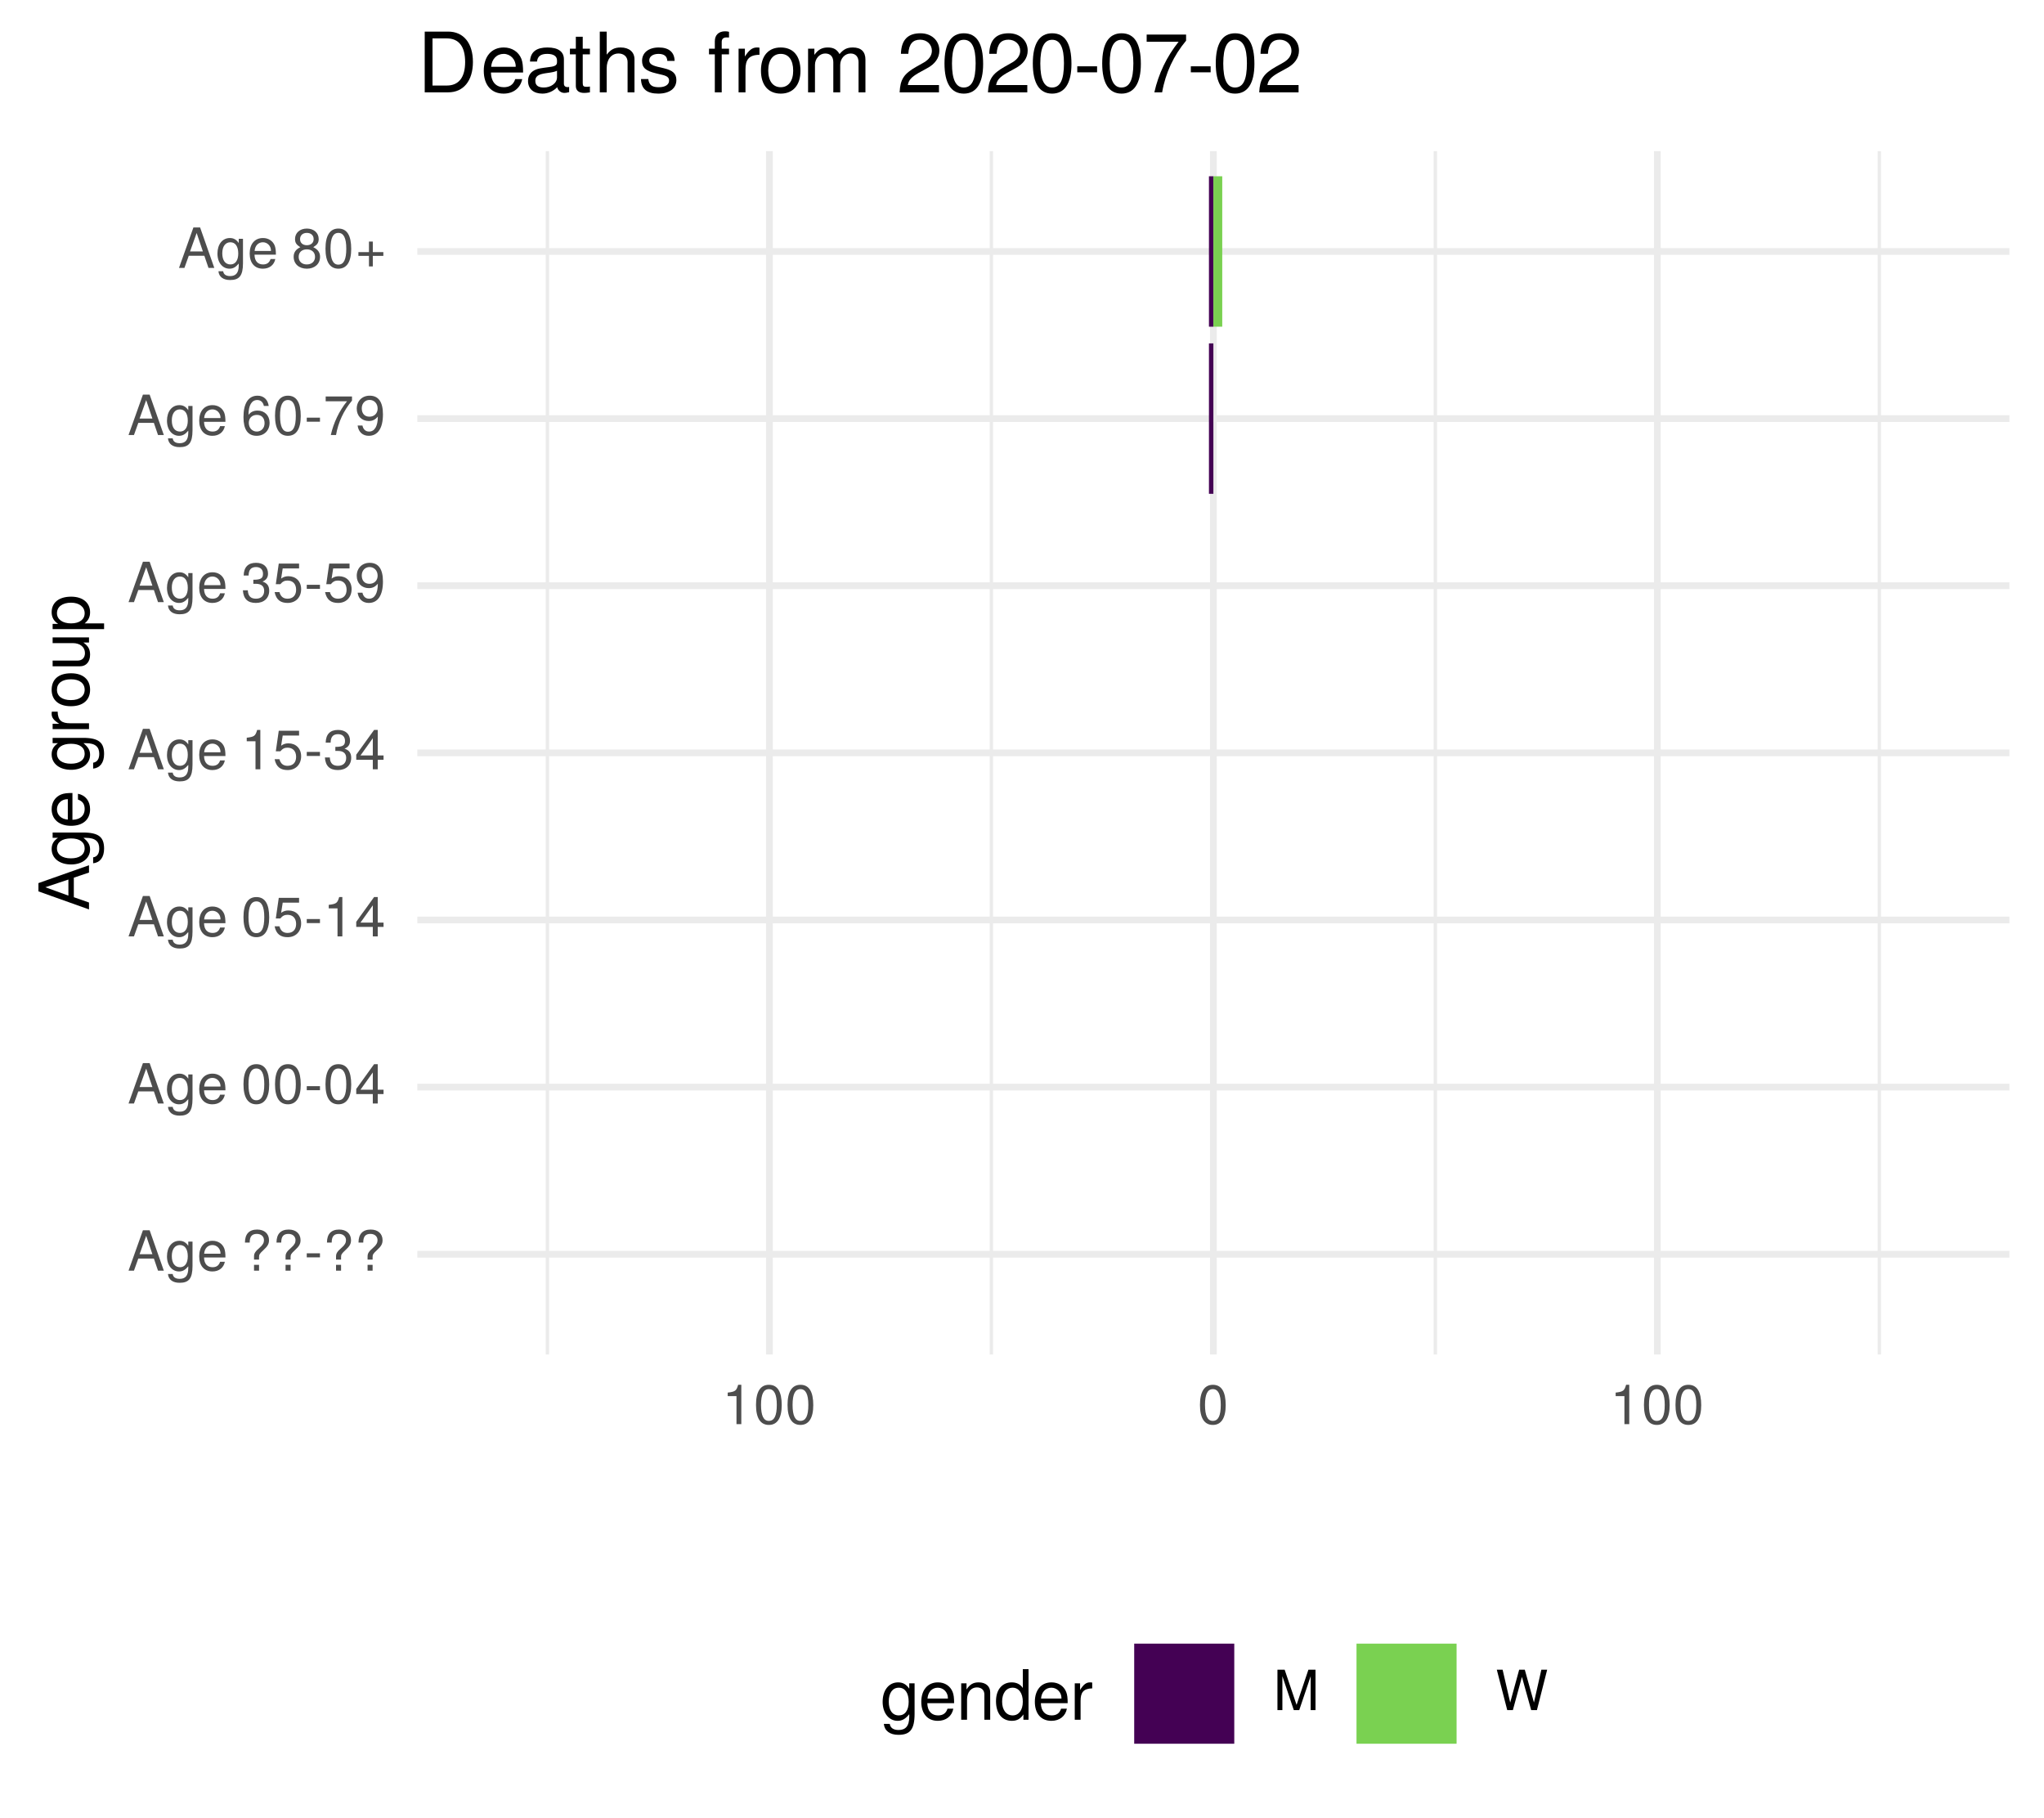
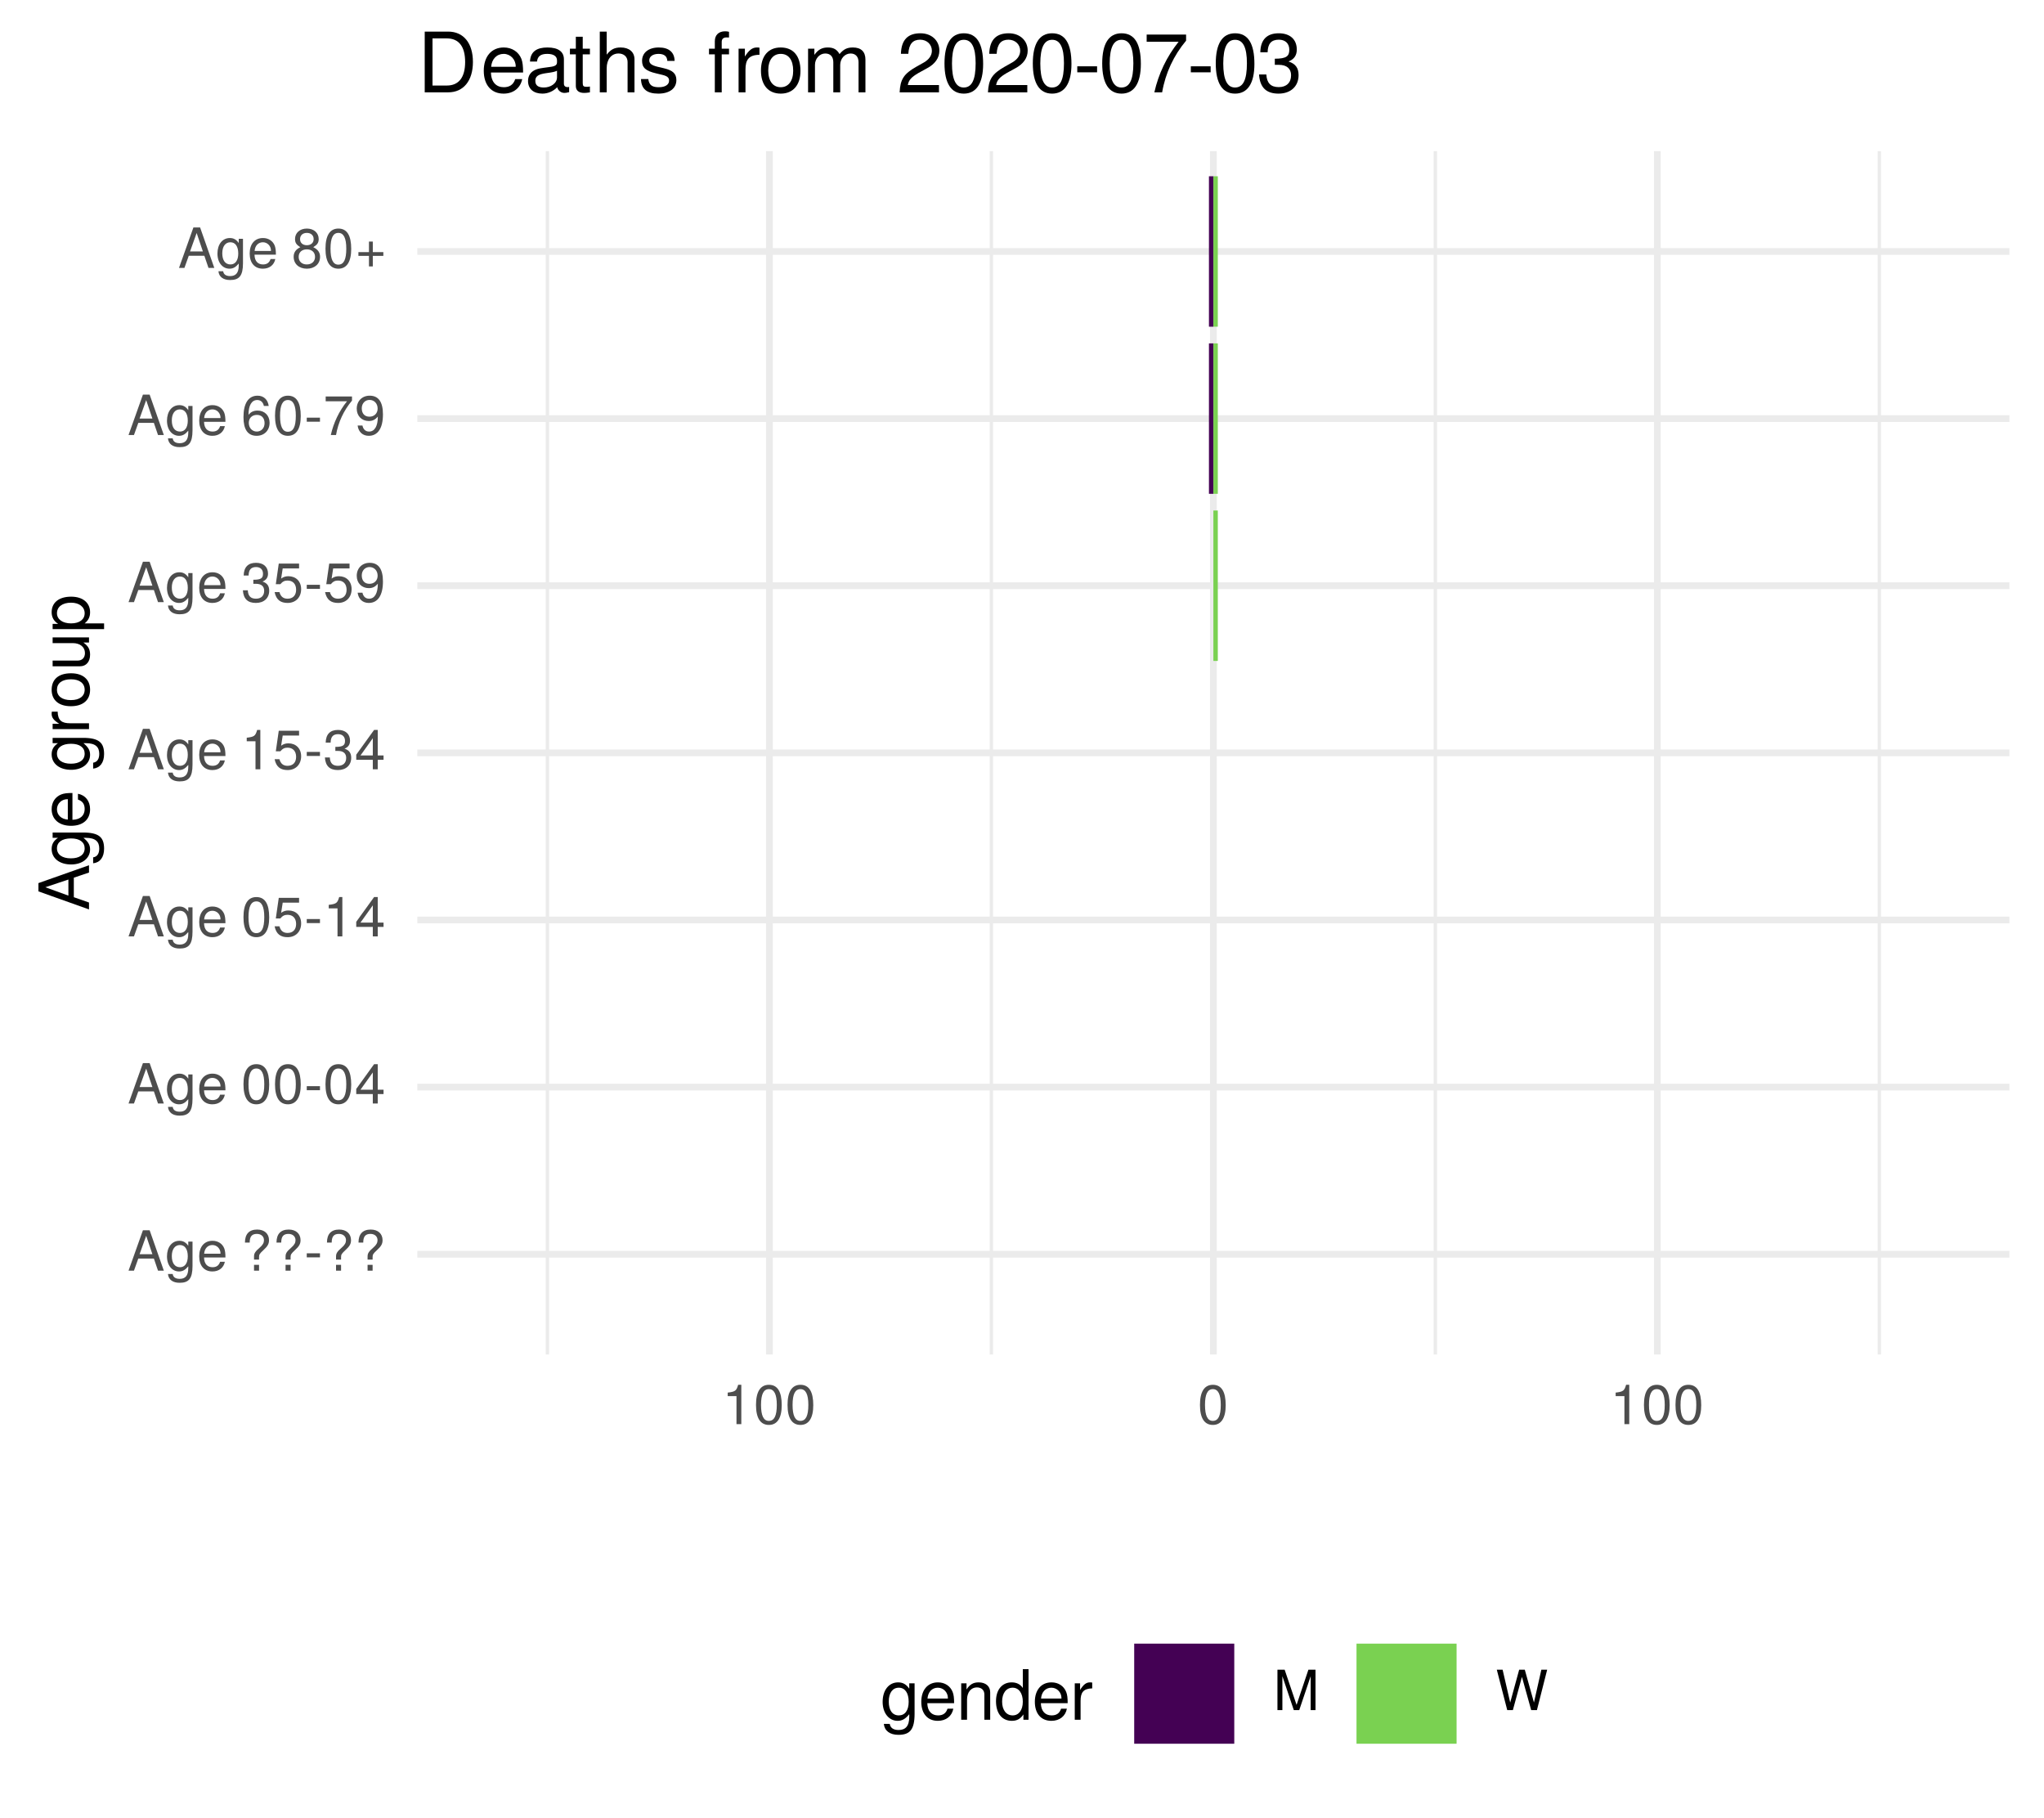
<svg xmlns="http://www.w3.org/2000/svg" xmlns:xlink="http://www.w3.org/1999/xlink" width="324pt" height="288pt" viewBox="0 0 324 288" version="1.1">
  <defs>
    <g>
      <symbol overflow="visible" id="glyph0-0">
        <path style="stroke:none;" d="" />
      </symbol>
      <symbol overflow="visible" id="glyph0-1">
        <path style="stroke:none;" d="M 5.75 0 L 3.5 -6.406 L 2.438 -6.406 L 0.156 0 L 1.016 0 L 1.703 -1.922 L 4.172 -1.922 L 4.828 0 Z M 3.938 -2.609 L 1.906 -2.609 L 2.953 -5.531 Z M 3.938 -2.609 " />
      </symbol>
      <symbol overflow="visible" id="glyph0-2">
        <path style="stroke:none;" d="M 4.297 -0.75 L 4.297 -4.609 L 3.625 -4.609 L 3.625 -3.938 C 3.25 -4.484 2.812 -4.734 2.219 -4.734 C 1.047 -4.734 0.25 -3.75 0.25 -2.266 C 0.25 -0.812 1.078 0.125 2.156 0.125 C 2.734 0.125 3.141 -0.109 3.625 -0.688 L 3.625 -0.391 C 3.625 0.828 3.125 1.297 2.266 1.297 C 1.688 1.297 1.234 1.094 1.156 0.531 L 0.406 0.531 C 0.484 1.406 1.156 1.922 2.25 1.922 C 3.688 1.922 4.297 1.281 4.297 -0.75 Z M 3.547 -2.281 C 3.547 -1.172 3.078 -0.547 2.312 -0.547 C 1.5 -0.547 1.016 -1.188 1.016 -2.312 C 1.016 -3.406 1.516 -4.062 2.297 -4.062 C 3.094 -4.062 3.547 -3.391 3.547 -2.281 Z M 3.547 -2.281 " />
      </symbol>
      <symbol overflow="visible" id="glyph0-3">
        <path style="stroke:none;" d="M 4.516 -2.094 C 4.516 -2.766 4.453 -3.188 4.328 -3.531 C 4.031 -4.281 3.328 -4.734 2.469 -4.734 C 1.172 -4.734 0.359 -3.797 0.359 -2.281 C 0.359 -0.766 1.156 0.125 2.453 0.125 C 3.5 0.125 4.234 -0.469 4.422 -1.406 L 3.672 -1.406 C 3.469 -0.797 3.062 -0.547 2.469 -0.547 C 1.703 -0.547 1.141 -1.031 1.125 -2.094 Z M 3.734 -2.75 C 3.734 -2.75 3.734 -2.703 3.719 -2.688 L 1.141 -2.688 C 1.203 -3.516 1.719 -4.062 2.453 -4.062 C 3.172 -4.062 3.734 -3.469 3.734 -2.75 Z M 3.734 -2.75 " />
      </symbol>
      <symbol overflow="visible" id="glyph0-4">
        <path style="stroke:none;" d="" />
      </symbol>
      <symbol overflow="visible" id="glyph0-5">
        <path style="stroke:none;" d="M 4.422 -4.828 C 4.422 -5.859 3.688 -6.516 2.547 -6.516 C 1.281 -6.516 0.609 -5.812 0.609 -4.453 L 1.359 -4.453 C 1.359 -5.422 1.719 -5.828 2.5 -5.828 C 3.172 -5.828 3.625 -5.422 3.625 -4.828 C 3.625 -4.422 3.438 -4.078 2.969 -3.672 C 2.453 -3.203 2.453 -3.203 2.297 -3 C 2.109 -2.75 2.047 -2.547 2.047 -2.234 L 2.047 -1.75 L 2.844 -1.75 L 2.844 -2.156 C 2.844 -2.547 2.938 -2.703 3.531 -3.25 C 4.203 -3.859 4.422 -4.25 4.422 -4.828 Z M 2.844 0 L 2.844 -0.922 L 2.047 -0.922 L 2.047 0 Z M 2.844 0 " />
      </symbol>
      <symbol overflow="visible" id="glyph0-6">
        <path style="stroke:none;" d="M 2.5 -2.109 L 2.5 -2.75 L 0.406 -2.75 L 0.406 -2.109 Z M 2.5 -2.109 " />
      </symbol>
      <symbol overflow="visible" id="glyph0-7">
        <path style="stroke:none;" d="M 4.453 -3 C 4.453 -5.156 3.781 -6.234 2.422 -6.234 C 1.078 -6.234 0.375 -5.141 0.375 -3.047 C 0.375 -0.953 1.078 0.125 2.422 0.125 C 3.734 0.125 4.453 -0.953 4.453 -3 Z M 3.672 -3.062 C 3.672 -1.297 3.266 -0.516 2.406 -0.516 C 1.578 -0.516 1.172 -1.344 1.172 -3.047 C 1.172 -4.75 1.578 -5.547 2.422 -5.547 C 3.25 -5.547 3.672 -4.734 3.672 -3.062 Z M 3.672 -3.062 " />
      </symbol>
      <symbol overflow="visible" id="glyph0-8">
        <path style="stroke:none;" d="M 4.578 -1.5 L 4.578 -2.188 L 3.656 -2.188 L 3.656 -6.234 L 3.078 -6.234 L 0.25 -2.312 L 0.25 -1.5 L 2.875 -1.5 L 2.875 0 L 3.656 0 L 3.656 -1.5 Z M 2.875 -2.188 L 0.922 -2.188 L 2.875 -4.922 Z M 2.875 -2.188 " />
      </symbol>
      <symbol overflow="visible" id="glyph0-9">
        <path style="stroke:none;" d="M 4.516 -2.062 C 4.516 -3.297 3.688 -4.109 2.5 -4.109 C 2.062 -4.109 1.703 -4 1.344 -3.734 L 1.594 -5.344 L 4.188 -5.344 L 4.188 -6.109 L 0.969 -6.109 L 0.5 -2.844 L 1.219 -2.844 C 1.578 -3.266 1.875 -3.422 2.359 -3.422 C 3.188 -3.422 3.719 -2.891 3.719 -1.969 C 3.719 -1.062 3.203 -0.547 2.359 -0.547 C 1.688 -0.547 1.266 -0.891 1.078 -1.594 L 0.312 -1.594 C 0.562 -0.359 1.266 0.125 2.375 0.125 C 3.641 0.125 4.516 -0.75 4.516 -2.062 Z M 4.516 -2.062 " />
      </symbol>
      <symbol overflow="visible" id="glyph0-10">
        <path style="stroke:none;" d="M 3.047 0 L 3.047 -6.234 L 2.547 -6.234 C 2.266 -5.281 2.094 -5.141 0.891 -5 L 0.891 -4.438 L 2.281 -4.438 L 2.281 0 Z M 3.047 0 " />
      </symbol>
      <symbol overflow="visible" id="glyph0-11">
        <path style="stroke:none;" d="M 4.453 -1.812 C 4.453 -2.562 4.141 -3.016 3.391 -3.266 C 3.969 -3.5 4.266 -3.891 4.266 -4.516 C 4.266 -5.594 3.547 -6.234 2.359 -6.234 C 1.109 -6.234 0.438 -5.547 0.406 -4.219 L 1.188 -4.219 C 1.203 -5.141 1.578 -5.562 2.375 -5.562 C 3.062 -5.562 3.469 -5.156 3.469 -4.5 C 3.469 -3.828 3.188 -3.547 1.938 -3.547 L 1.938 -2.906 L 2.359 -2.906 C 3.219 -2.906 3.656 -2.5 3.656 -1.797 C 3.656 -1.016 3.172 -0.547 2.359 -0.547 C 1.516 -0.547 1.109 -0.969 1.062 -1.875 L 0.281 -1.875 C 0.375 -0.5 1.062 0.125 2.344 0.125 C 3.625 0.125 4.453 -0.641 4.453 -1.812 Z M 4.453 -1.812 " />
      </symbol>
      <symbol overflow="visible" id="glyph0-12">
        <path style="stroke:none;" d="M 4.484 -3.266 C 4.484 -5.219 3.797 -6.234 2.375 -6.234 C 1.188 -6.234 0.328 -5.391 0.328 -4.172 C 0.328 -3.016 1.125 -2.219 2.25 -2.219 C 2.844 -2.219 3.266 -2.438 3.672 -2.922 C 3.672 -1.406 3.172 -0.547 2.281 -0.547 C 1.734 -0.547 1.359 -0.891 1.234 -1.5 L 0.469 -1.5 C 0.609 -0.469 1.281 0.125 2.234 0.125 C 3.688 0.125 4.484 -1.109 4.484 -3.266 Z M 3.641 -4.188 C 3.641 -3.422 3.094 -2.906 2.344 -2.906 C 1.594 -2.906 1.125 -3.391 1.125 -4.234 C 1.125 -5.016 1.656 -5.562 2.359 -5.562 C 3.094 -5.562 3.641 -5 3.641 -4.188 Z M 3.641 -4.188 " />
      </symbol>
      <symbol overflow="visible" id="glyph0-13">
        <path style="stroke:none;" d="M 4.516 -1.938 C 4.516 -3.094 3.719 -3.875 2.609 -3.875 C 1.984 -3.875 1.5 -3.641 1.172 -3.188 C 1.172 -4.703 1.672 -5.547 2.562 -5.547 C 3.109 -5.547 3.484 -5.203 3.609 -4.609 L 4.375 -4.609 C 4.234 -5.625 3.562 -6.234 2.609 -6.234 C 1.156 -6.234 0.375 -5.016 0.375 -2.844 C 0.375 -0.891 1.047 0.125 2.469 0.125 C 3.656 0.125 4.516 -0.719 4.516 -1.938 Z M 3.719 -1.875 C 3.719 -1.094 3.188 -0.547 2.484 -0.547 C 1.766 -0.547 1.219 -1.125 1.219 -1.922 C 1.219 -2.688 1.734 -3.188 2.5 -3.188 C 3.25 -3.188 3.719 -2.703 3.719 -1.875 Z M 3.719 -1.875 " />
      </symbol>
      <symbol overflow="visible" id="glyph0-14">
        <path style="stroke:none;" d="M 4.578 -5.453 L 4.578 -6.109 L 0.406 -6.109 L 0.406 -5.344 L 3.781 -5.344 C 2.531 -3.781 1.656 -1.953 1.219 0 L 2.047 0 C 2.391 -2.016 3.266 -3.891 4.578 -5.453 Z M 4.578 -5.453 " />
      </symbol>
      <symbol overflow="visible" id="glyph0-15">
        <path style="stroke:none;" d="M 4.516 -1.766 C 4.516 -2.453 4.156 -2.938 3.438 -3.281 C 4.078 -3.672 4.297 -3.984 4.297 -4.578 C 4.297 -5.547 3.531 -6.234 2.422 -6.234 C 1.312 -6.234 0.547 -5.547 0.547 -4.578 C 0.547 -4 0.75 -3.672 1.391 -3.281 C 0.672 -2.938 0.328 -2.453 0.328 -1.766 C 0.328 -0.625 1.188 0.125 2.422 0.125 C 3.656 0.125 4.516 -0.625 4.516 -1.766 Z M 3.5 -4.562 C 3.5 -3.969 3.062 -3.594 2.422 -3.594 C 1.766 -3.594 1.344 -3.969 1.344 -4.562 C 1.344 -5.156 1.766 -5.547 2.422 -5.547 C 3.078 -5.547 3.5 -5.156 3.5 -4.562 Z M 3.719 -1.75 C 3.719 -1.016 3.188 -0.547 2.406 -0.547 C 1.641 -0.547 1.125 -1.016 1.125 -1.75 C 1.125 -2.484 1.641 -2.938 2.422 -2.938 C 3.188 -2.938 3.719 -2.484 3.719 -1.75 Z M 3.719 -1.75 " />
      </symbol>
      <symbol overflow="visible" id="glyph0-16">
        <path style="stroke:none;" d="M 4.547 -1.906 L 4.547 -2.5 L 2.875 -2.5 L 2.875 -4.172 L 2.266 -4.172 L 2.266 -2.5 L 0.594 -2.5 L 0.594 -1.906 L 2.266 -1.906 L 2.266 -0.234 L 2.875 -0.234 L 2.875 -1.906 Z M 4.547 -1.906 " />
      </symbol>
      <symbol overflow="visible" id="glyph0-17">
        <path style="stroke:none;" d="M 6.688 0 L 6.688 -6.406 L 5.562 -6.406 L 3.688 -0.828 L 1.797 -6.406 L 0.656 -6.406 L 0.656 0 L 1.438 0 L 1.438 -5.375 L 3.25 0 L 4.109 0 L 5.922 -5.375 L 5.922 0 Z M 6.688 0 " />
      </symbol>
      <symbol overflow="visible" id="glyph0-18">
        <path style="stroke:none;" d="M 8.172 -6.406 L 7.25 -6.406 L 6.078 -1.203 L 4.625 -6.406 L 3.734 -6.406 L 2.312 -1.203 L 1.109 -6.406 L 0.188 -6.406 L 1.844 0 L 2.734 0 L 4.172 -5.266 L 5.641 0 L 6.547 0 Z M 8.172 -6.406 " />
      </symbol>
      <symbol overflow="visible" id="glyph1-0">
        <path style="stroke:none;" d="" />
      </symbol>
      <symbol overflow="visible" id="glyph1-1">
        <path style="stroke:none;" d="M 0 -7.188 L -8.016 -4.359 L -8.016 -3.047 L 0 -0.188 L 0 -1.281 L -2.406 -2.125 L -2.406 -5.219 L 0 -6.031 Z M -3.266 -4.922 L -3.266 -2.375 L -6.922 -3.703 Z M -3.266 -4.922 " />
      </symbol>
      <symbol overflow="visible" id="glyph1-2">
        <path style="stroke:none;" d="M -0.953 -5.375 L -5.766 -5.375 L -5.766 -4.531 L -4.922 -4.531 C -5.609 -4.062 -5.922 -3.516 -5.922 -2.766 C -5.922 -1.312 -4.703 -0.312 -2.828 -0.312 C -1.016 -0.312 0.172 -1.344 0.172 -2.688 C 0.172 -3.422 -0.141 -3.922 -0.875 -4.531 L -0.484 -4.531 C 1.047 -4.531 1.625 -3.906 1.625 -2.844 C 1.625 -2.109 1.359 -1.547 0.656 -1.438 L 0.656 -0.5 C 1.75 -0.609 2.391 -1.453 2.391 -2.812 C 2.391 -4.609 1.594 -5.375 -0.953 -5.375 Z M -2.844 -4.438 C -1.469 -4.438 -0.688 -3.844 -0.688 -2.875 C -0.688 -1.875 -1.484 -1.281 -2.875 -1.281 C -4.266 -1.281 -5.078 -1.891 -5.078 -2.875 C -5.078 -3.859 -4.25 -4.438 -2.844 -4.438 Z M -2.844 -4.438 " />
      </symbol>
      <symbol overflow="visible" id="glyph1-3">
        <path style="stroke:none;" d="M -2.625 -5.641 C -3.453 -5.641 -3.984 -5.578 -4.406 -5.406 C -5.359 -5.031 -5.922 -4.156 -5.922 -3.078 C -5.922 -1.469 -4.734 -0.438 -2.844 -0.438 C -0.953 -0.438 0.172 -1.438 0.172 -3.062 C 0.172 -4.375 -0.578 -5.297 -1.75 -5.516 L -1.75 -4.594 C -0.984 -4.344 -0.688 -3.828 -0.688 -3.094 C -0.688 -2.141 -1.297 -1.422 -2.625 -1.391 Z M -3.438 -4.656 C -3.438 -4.656 -3.391 -4.656 -3.359 -4.656 L -3.359 -1.422 C -4.391 -1.5 -5.078 -2.141 -5.078 -3.062 C -5.078 -3.969 -4.328 -4.656 -3.438 -4.656 Z M -3.438 -4.656 " />
      </symbol>
      <symbol overflow="visible" id="glyph1-4">
        <path style="stroke:none;" d="" />
      </symbol>
      <symbol overflow="visible" id="glyph1-5">
        <path style="stroke:none;" d="M -4.969 -3.531 L -5.891 -3.531 C -5.922 -3.375 -5.922 -3.297 -5.922 -3.172 C -5.922 -2.578 -5.578 -2.141 -4.719 -1.609 L -5.766 -1.609 L -5.766 -0.766 L 0 -0.766 L 0 -1.688 L -2.984 -1.688 C -4.297 -1.688 -4.938 -2.109 -4.969 -3.531 Z M -4.969 -3.531 " />
      </symbol>
      <symbol overflow="visible" id="glyph1-6">
        <path style="stroke:none;" d="M -2.844 -5.609 C -4.828 -5.609 -5.922 -4.656 -5.922 -2.984 C -5.922 -1.375 -4.812 -0.391 -2.875 -0.391 C -0.953 -0.391 0.172 -1.359 0.172 -3 C 0.172 -4.625 -0.953 -5.609 -2.844 -5.609 Z M -2.844 -4.656 C -1.5 -4.656 -0.688 -4.016 -0.688 -3 C -0.688 -1.984 -1.484 -1.359 -2.875 -1.359 C -4.266 -1.359 -5.078 -1.984 -5.078 -3 C -5.078 -4.031 -4.281 -4.656 -2.844 -4.656 Z M -2.844 -4.656 " />
      </symbol>
      <symbol overflow="visible" id="glyph1-7">
        <path style="stroke:none;" d="M 0 -5.297 L -5.766 -5.297 L -5.766 -4.391 L -2.578 -4.391 C -1.406 -4.391 -0.641 -3.766 -0.641 -2.812 C -0.641 -2.094 -1.078 -1.625 -1.766 -1.625 L -5.766 -1.625 L -5.766 -0.719 L -1.406 -0.719 C -0.453 -0.719 0.172 -1.438 0.172 -2.547 C 0.172 -3.406 -0.125 -3.938 -0.891 -4.484 L 0 -4.484 Z M 0 -5.297 " />
      </symbol>
      <symbol overflow="visible" id="glyph1-8">
        <path style="stroke:none;" d="M -2.828 -5.75 C -4.766 -5.75 -5.922 -4.812 -5.922 -3.281 C -5.922 -2.5 -5.578 -1.875 -4.891 -1.438 L -5.766 -1.438 L -5.766 -0.609 L 2.391 -0.609 L 2.391 -1.516 L -0.688 -1.516 C -0.094 -2 0.172 -2.547 0.172 -3.281 C 0.172 -4.781 -0.984 -5.75 -2.828 -5.75 Z M -2.844 -4.797 C -1.547 -4.797 -0.688 -4.125 -0.688 -3.125 C -0.688 -2.156 -1.484 -1.516 -2.844 -1.516 C -4.188 -1.516 -5.078 -2.156 -5.078 -3.125 C -5.078 -4.141 -4.219 -4.797 -2.844 -4.797 Z M -2.844 -4.797 " />
      </symbol>
      <symbol overflow="visible" id="glyph2-0">
        <path style="stroke:none;" d="" />
      </symbol>
      <symbol overflow="visible" id="glyph2-1">
        <path style="stroke:none;" d="M 5.375 -0.953 L 5.375 -5.766 L 4.531 -5.766 L 4.531 -4.922 C 4.062 -5.609 3.516 -5.922 2.766 -5.922 C 1.312 -5.922 0.312 -4.703 0.312 -2.828 C 0.312 -1.016 1.344 0.172 2.688 0.172 C 3.422 0.172 3.922 -0.141 4.531 -0.875 L 4.531 -0.484 C 4.531 1.047 3.906 1.625 2.844 1.625 C 2.109 1.625 1.547 1.359 1.438 0.656 L 0.5 0.656 C 0.609 1.75 1.453 2.391 2.812 2.391 C 4.609 2.391 5.375 1.594 5.375 -0.953 Z M 4.438 -2.844 C 4.438 -1.469 3.844 -0.688 2.875 -0.688 C 1.875 -0.688 1.281 -1.484 1.281 -2.875 C 1.281 -4.266 1.891 -5.078 2.875 -5.078 C 3.859 -5.078 4.438 -4.25 4.438 -2.844 Z M 4.438 -2.844 " />
      </symbol>
      <symbol overflow="visible" id="glyph2-2">
        <path style="stroke:none;" d="M 5.641 -2.625 C 5.641 -3.453 5.578 -3.984 5.406 -4.406 C 5.031 -5.359 4.156 -5.922 3.078 -5.922 C 1.469 -5.922 0.438 -4.734 0.438 -2.844 C 0.438 -0.953 1.438 0.172 3.062 0.172 C 4.375 0.172 5.297 -0.578 5.516 -1.75 L 4.594 -1.75 C 4.344 -0.984 3.828 -0.688 3.094 -0.688 C 2.141 -0.688 1.422 -1.297 1.391 -2.625 Z M 4.656 -3.438 C 4.656 -3.438 4.656 -3.391 4.656 -3.359 L 1.422 -3.359 C 1.5 -4.391 2.141 -5.078 3.062 -5.078 C 3.969 -5.078 4.656 -4.328 4.656 -3.438 Z M 4.656 -3.438 " />
      </symbol>
      <symbol overflow="visible" id="glyph2-3">
        <path style="stroke:none;" d="M 5.359 0 L 5.359 -4.359 C 5.359 -5.312 4.641 -5.922 3.531 -5.922 C 2.672 -5.922 2.125 -5.594 1.609 -4.797 L 1.609 -5.766 L 0.766 -5.766 L 0.766 0 L 1.688 0 L 1.688 -3.172 C 1.688 -4.359 2.328 -5.125 3.25 -5.125 C 3.984 -5.125 4.438 -4.688 4.438 -4 L 4.438 0 Z M 5.359 0 " />
      </symbol>
      <symbol overflow="visible" id="glyph2-4">
        <path style="stroke:none;" d="M 5.438 0 L 5.438 -8.016 L 4.531 -8.016 L 4.531 -5.031 C 4.141 -5.625 3.531 -5.922 2.766 -5.922 C 1.266 -5.922 0.281 -4.781 0.281 -2.938 C 0.281 -0.984 1.25 0.172 2.797 0.172 C 3.594 0.172 4.141 -0.125 4.625 -0.844 L 4.625 0 Z M 4.531 -2.859 C 4.531 -1.531 3.891 -0.688 2.922 -0.688 C 1.906 -0.688 1.25 -1.547 1.25 -2.875 C 1.25 -4.219 1.906 -5.078 2.922 -5.078 C 3.906 -5.078 4.531 -4.188 4.531 -2.859 Z M 4.531 -2.859 " />
      </symbol>
      <symbol overflow="visible" id="glyph2-5">
        <path style="stroke:none;" d="M 3.531 -4.969 L 3.531 -5.891 C 3.375 -5.922 3.297 -5.922 3.172 -5.922 C 2.578 -5.922 2.141 -5.578 1.609 -4.719 L 1.609 -5.766 L 0.766 -5.766 L 0.766 0 L 1.688 0 L 1.688 -2.984 C 1.688 -4.297 2.109 -4.938 3.531 -4.969 Z M 3.531 -4.969 " />
      </symbol>
      <symbol overflow="visible" id="glyph3-0">
        <path style="stroke:none;" d="" />
      </symbol>
      <symbol overflow="visible" id="glyph3-1">
        <path style="stroke:none;" d="M 8.812 -4.812 C 8.812 -7.797 7.328 -9.625 4.891 -9.625 L 1.172 -9.625 L 1.172 0 L 4.891 0 C 7.312 0 8.812 -1.828 8.812 -4.812 Z M 7.578 -4.812 C 7.578 -2.375 6.578 -1.078 4.672 -1.078 L 2.406 -1.078 L 2.406 -8.547 L 4.672 -8.547 C 6.578 -8.547 7.578 -7.266 7.578 -4.812 Z M 7.578 -4.812 " />
      </symbol>
      <symbol overflow="visible" id="glyph3-2">
        <path style="stroke:none;" d="M 6.766 -3.141 C 6.766 -4.141 6.688 -4.781 6.5 -5.297 C 6.047 -6.438 4.984 -7.109 3.703 -7.109 C 1.766 -7.109 0.531 -5.688 0.531 -3.422 C 0.531 -1.156 1.734 0.203 3.672 0.203 C 5.25 0.203 6.344 -0.703 6.625 -2.094 L 5.516 -2.094 C 5.219 -1.188 4.594 -0.812 3.703 -0.812 C 2.562 -0.812 1.703 -1.562 1.672 -3.141 Z M 5.594 -4.125 C 5.594 -4.125 5.594 -4.062 5.578 -4.047 L 1.703 -4.047 C 1.797 -5.266 2.578 -6.094 3.688 -6.094 C 4.766 -6.094 5.594 -5.203 5.594 -4.125 Z M 5.594 -4.125 " />
      </symbol>
      <symbol overflow="visible" id="glyph3-3">
        <path style="stroke:none;" d="M 7.062 -0.031 L 7.062 -0.859 C 6.938 -0.828 6.891 -0.828 6.828 -0.828 C 6.438 -0.828 6.234 -1.031 6.234 -1.375 L 6.234 -5.234 C 6.234 -6.453 5.328 -7.109 3.625 -7.109 C 1.953 -7.109 0.922 -6.469 0.859 -4.875 L 1.969 -4.875 C 2.062 -5.719 2.562 -6.094 3.594 -6.094 C 4.578 -6.094 5.141 -5.734 5.141 -5.062 L 5.141 -4.781 C 5.141 -4.312 4.859 -4.125 3.984 -4.016 C 2.422 -3.812 2.188 -3.766 1.766 -3.594 C 0.969 -3.266 0.547 -2.641 0.547 -1.797 C 0.547 -0.547 1.422 0.203 2.828 0.203 C 3.703 0.203 4.562 -0.172 5.172 -0.812 C 5.297 -0.297 5.766 0.094 6.312 0.094 C 6.531 0.094 6.703 0.062 7.062 -0.031 Z M 5.141 -2.391 C 5.141 -1.406 4.125 -0.766 3.062 -0.766 C 2.203 -0.766 1.703 -1.062 1.703 -1.828 C 1.703 -2.547 2.188 -2.859 3.359 -3.031 C 4.531 -3.188 4.766 -3.25 5.141 -3.422 Z M 5.141 -2.391 " />
      </symbol>
      <symbol overflow="visible" id="glyph3-4">
        <path style="stroke:none;" d="M 3.359 0 L 3.359 -0.922 C 3.203 -0.891 3.031 -0.875 2.828 -0.875 C 2.344 -0.875 2.219 -1 2.219 -1.484 L 2.219 -6.016 L 3.359 -6.016 L 3.359 -6.922 L 2.219 -6.922 L 2.219 -8.812 L 1.125 -8.812 L 1.125 -6.922 L 0.188 -6.922 L 0.188 -6.016 L 1.125 -6.016 L 1.125 -1 C 1.125 -0.297 1.594 0.094 2.453 0.094 C 2.719 0.094 2.984 0.062 3.359 0 Z M 3.359 0 " />
      </symbol>
      <symbol overflow="visible" id="glyph3-5">
        <path style="stroke:none;" d="M 6.422 0 L 6.422 -5.234 C 6.422 -6.391 5.578 -7.109 4.234 -7.109 C 3.266 -7.109 2.672 -6.812 2.016 -5.969 L 2.016 -9.625 L 0.922 -9.625 L 0.922 0 L 2.016 0 L 2.016 -3.812 C 2.016 -5.234 2.766 -6.156 3.891 -6.156 C 4.672 -6.156 5.328 -5.703 5.328 -4.797 L 5.328 0 Z M 6.422 0 " />
      </symbol>
      <symbol overflow="visible" id="glyph3-6">
        <path style="stroke:none;" d="M 6.062 -1.938 C 6.062 -2.969 5.484 -3.484 4.109 -3.812 L 3.047 -4.062 C 2.156 -4.281 1.766 -4.562 1.766 -5.062 C 1.766 -5.688 2.344 -6.094 3.234 -6.094 C 4.125 -6.094 4.594 -5.719 4.625 -4.984 L 5.781 -4.984 C 5.766 -6.344 4.875 -7.109 3.281 -7.109 C 1.656 -7.109 0.625 -6.281 0.625 -5 C 0.625 -3.922 1.172 -3.406 2.812 -3.016 L 3.844 -2.766 C 4.609 -2.578 4.906 -2.344 4.906 -1.844 C 4.906 -1.203 4.266 -0.812 3.297 -0.812 C 2.312 -0.812 1.75 -1.062 1.609 -2.109 L 0.453 -2.109 C 0.5 -0.516 1.406 0.203 3.203 0.203 C 4.953 0.203 6.062 -0.609 6.062 -1.938 Z M 6.062 -1.938 " />
      </symbol>
      <symbol overflow="visible" id="glyph3-7">
        <path style="stroke:none;" d="" />
      </symbol>
      <symbol overflow="visible" id="glyph3-8">
        <path style="stroke:none;" d="M 3.406 -6.016 L 3.406 -6.922 L 2.25 -6.922 L 2.25 -8 C 2.25 -8.469 2.516 -8.703 3.031 -8.703 C 3.109 -8.703 3.156 -8.703 3.406 -8.688 L 3.406 -9.594 C 3.156 -9.656 3.016 -9.672 2.781 -9.672 C 1.766 -9.672 1.156 -9.078 1.156 -8.094 L 1.156 -6.922 L 0.234 -6.922 L 0.234 -6.016 L 1.156 -6.016 L 1.156 0 L 2.25 0 L 2.25 -6.016 Z M 3.406 -6.016 " />
      </symbol>
      <symbol overflow="visible" id="glyph3-9">
        <path style="stroke:none;" d="M 4.234 -5.953 L 4.234 -7.078 C 4.047 -7.109 3.969 -7.109 3.812 -7.109 C 3.109 -7.109 2.562 -6.688 1.922 -5.672 L 1.922 -6.922 L 0.922 -6.922 L 0.922 0 L 2.016 0 L 2.016 -3.594 C 2.016 -5.156 2.531 -5.922 4.234 -5.953 Z M 4.234 -5.953 " />
      </symbol>
      <symbol overflow="visible" id="glyph3-10">
        <path style="stroke:none;" d="M 6.734 -3.406 C 6.734 -5.797 5.578 -7.109 3.594 -7.109 C 1.656 -7.109 0.469 -5.781 0.469 -3.453 C 0.469 -1.141 1.641 0.203 3.609 0.203 C 5.547 0.203 6.734 -1.141 6.734 -3.406 Z M 5.578 -3.422 C 5.578 -1.797 4.812 -0.812 3.609 -0.812 C 2.375 -0.812 1.625 -1.781 1.625 -3.453 C 1.625 -5.125 2.375 -6.094 3.609 -6.094 C 4.844 -6.094 5.578 -5.141 5.578 -3.422 Z M 5.578 -3.422 " />
      </symbol>
      <symbol overflow="visible" id="glyph3-11">
        <path style="stroke:none;" d="M 10.031 0 L 10.031 -5.188 C 10.031 -6.438 9.344 -7.109 8.047 -7.109 C 7.125 -7.109 6.578 -6.844 5.922 -6.062 C 5.516 -6.797 4.969 -7.109 4.062 -7.109 C 3.141 -7.109 2.531 -6.766 1.938 -5.938 L 1.938 -6.922 L 0.938 -6.922 L 0.938 0 L 2.031 0 L 2.031 -4.344 C 2.031 -5.344 2.766 -6.156 3.656 -6.156 C 4.469 -6.156 4.938 -5.656 4.938 -4.766 L 4.938 0 L 6.031 0 L 6.031 -4.344 C 6.031 -5.344 6.766 -6.156 7.672 -6.156 C 8.469 -6.156 8.938 -5.641 8.938 -4.766 L 8.938 0 Z M 10.031 0 " />
      </symbol>
      <symbol overflow="visible" id="glyph3-12">
        <path style="stroke:none;" d="M 6.75 -6.609 C 6.75 -8.203 5.516 -9.359 3.75 -9.359 C 1.828 -9.359 0.719 -8.391 0.656 -6.109 L 1.828 -6.109 C 1.922 -7.688 2.562 -8.344 3.703 -8.344 C 4.766 -8.344 5.562 -7.594 5.562 -6.594 C 5.562 -5.844 5.125 -5.219 4.297 -4.734 L 3.078 -4.047 C 1.125 -2.938 0.547 -2.062 0.453 0 L 6.688 0 L 6.688 -1.156 L 1.75 -1.156 C 1.875 -1.922 2.297 -2.406 3.453 -3.078 L 4.766 -3.797 C 6.078 -4.484 6.75 -5.469 6.75 -6.609 Z M 6.75 -6.609 " />
      </symbol>
      <symbol overflow="visible" id="glyph3-13">
        <path style="stroke:none;" d="M 6.688 -4.5 C 6.688 -7.75 5.672 -9.359 3.625 -9.359 C 1.609 -9.359 0.562 -7.719 0.562 -4.578 C 0.562 -1.422 1.625 0.203 3.625 0.203 C 5.609 0.203 6.688 -1.422 6.688 -4.5 Z M 5.5 -4.609 C 5.5 -1.953 4.891 -0.766 3.609 -0.766 C 2.375 -0.766 1.75 -2 1.75 -4.562 C 1.75 -7.125 2.375 -8.328 3.625 -8.328 C 4.891 -8.328 5.5 -7.109 5.5 -4.609 Z M 5.5 -4.609 " />
      </symbol>
      <symbol overflow="visible" id="glyph3-14">
        <path style="stroke:none;" d="M 3.75 -3.172 L 3.75 -4.125 L 0.609 -4.125 L 0.609 -3.172 Z M 3.75 -3.172 " />
      </symbol>
      <symbol overflow="visible" id="glyph3-15">
        <path style="stroke:none;" d="M 6.859 -8.188 L 6.859 -9.156 L 0.609 -9.156 L 0.609 -8.016 L 5.672 -8.016 C 3.797 -5.672 2.484 -2.938 1.828 0 L 3.062 0 C 3.578 -3.031 4.891 -5.844 6.859 -8.188 Z M 6.859 -8.188 " />
      </symbol>
+       <symbol overflow="visible" id="glyph3-16">
+         <path style="stroke:none;" d="M 6.688 -2.719 C 6.688 -3.859 6.219 -4.516 5.094 -4.891 C 5.969 -5.234 6.406 -5.844 6.406 -6.781 C 6.406 -8.391 5.328 -9.359 3.547 -9.359 C 1.656 -9.359 0.656 -8.328 0.625 -6.344 L 1.781 -6.344 C 1.812 -7.719 2.375 -8.344 3.562 -8.344 C 4.594 -8.344 5.219 -7.734 5.219 -6.75 C 5.219 -5.75 4.781 -5.328 2.922 -5.328 L 2.922 -4.359 L 3.547 -4.359 C 4.828 -4.359 5.5 -3.75 5.5 -2.703 C 5.5 -1.531 4.766 -0.828 3.547 -0.828 C 2.281 -0.828 1.656 -1.469 1.578 -2.828 L 0.422 -2.828 C 0.562 -0.734 1.594 0.203 3.516 0.203 C 5.438 0.203 6.688 -0.953 6.688 -2.719 Z M 6.688 -2.719 " />
+       </symbol>
    </g>
    <clipPath id="clip1">
      <path d="M 86 23.957 L 88 23.957 L 88 214.648 L 86 214.648 Z M 86 23.957 " />
    </clipPath>
    <clipPath id="clip2">
      <path d="M 156 23.957 L 158 23.957 L 158 214.648 L 156 214.648 Z M 156 23.957 " />
    </clipPath>
    <clipPath id="clip3">
      <path d="M 227 23.957 L 228 23.957 L 228 214.648 L 227 214.648 Z M 227 23.957 " />
    </clipPath>
    <clipPath id="clip4">
      <path d="M 297 23.957 L 299 23.957 L 299 214.648 L 297 214.648 Z M 297 23.957 " />
    </clipPath>
    <clipPath id="clip5">
      <path d="M 66.152 198 L 318.523 198 L 318.523 200 L 66.152 200 Z M 66.152 198 " />
    </clipPath>
    <clipPath id="clip6">
      <path d="M 66.152 171 L 318.523 171 L 318.523 173 L 66.152 173 Z M 66.152 171 " />
    </clipPath>
    <clipPath id="clip7">
      <path d="M 66.152 145 L 318.523 145 L 318.523 147 L 66.152 147 Z M 66.152 145 " />
    </clipPath>
    <clipPath id="clip8">
      <path d="M 66.152 118 L 318.523 118 L 318.523 120 L 66.152 120 Z M 66.152 118 " />
    </clipPath>
    <clipPath id="clip9">
      <path d="M 66.152 92 L 318.523 92 L 318.523 94 L 66.152 94 Z M 66.152 92 " />
    </clipPath>
    <clipPath id="clip10">
      <path d="M 66.152 65 L 318.523 65 L 318.523 67 L 66.152 67 Z M 66.152 65 " />
    </clipPath>
    <clipPath id="clip11">
      <path d="M 66.152 39 L 318.523 39 L 318.523 41 L 66.152 41 Z M 66.152 39 " />
    </clipPath>
    <clipPath id="clip12">
      <path d="M 121 23.957 L 123 23.957 L 123 214.648 L 121 214.648 Z M 121 23.957 " />
    </clipPath>
    <clipPath id="clip13">
      <path d="M 191 23.957 L 193 23.957 L 193 214.648 L 191 214.648 Z M 191 23.957 " />
    </clipPath>
    <clipPath id="clip14">
      <path d="M 262 23.957 L 264 23.957 L 264 214.648 L 262 214.648 Z M 262 23.957 " />
    </clipPath>
  </defs>
-   <g id="surface2376">
+   <g id="surface2386">
    <rect x="0" y="0" width="324" height="288" style="fill:rgb(100%,100%,100%);fill-opacity:1;stroke:none;" />
    <g clip-path="url(#clip1)" clip-rule="nonzero">
      <path style="fill:none;stroke-width:0.533;stroke-linecap:butt;stroke-linejoin:round;stroke:rgb(92.157%,92.157%,92.157%);stroke-opacity:1;stroke-miterlimit:10;" d="M 86.77 214.652 L 86.77 23.957 " />
    </g>
    <g clip-path="url(#clip2)" clip-rule="nonzero">
      <path style="fill:none;stroke-width:0.533;stroke-linecap:butt;stroke-linejoin:round;stroke:rgb(92.157%,92.157%,92.157%);stroke-opacity:1;stroke-miterlimit:10;" d="M 157.148 214.652 L 157.148 23.957 " />
    </g>
    <g clip-path="url(#clip3)" clip-rule="nonzero">
      <path style="fill:none;stroke-width:0.533;stroke-linecap:butt;stroke-linejoin:round;stroke:rgb(92.157%,92.157%,92.157%);stroke-opacity:1;stroke-miterlimit:10;" d="M 227.523 214.652 L 227.523 23.957 " />
    </g>
    <g clip-path="url(#clip4)" clip-rule="nonzero">
      <path style="fill:none;stroke-width:0.533;stroke-linecap:butt;stroke-linejoin:round;stroke:rgb(92.157%,92.157%,92.157%);stroke-opacity:1;stroke-miterlimit:10;" d="M 297.898 214.652 L 297.898 23.957 " />
    </g>
    <g clip-path="url(#clip5)" clip-rule="nonzero">
      <path style="fill:none;stroke-width:1.067;stroke-linecap:butt;stroke-linejoin:round;stroke:rgb(92.157%,92.157%,92.157%);stroke-opacity:1;stroke-miterlimit:10;" d="M 66.152 198.762 L 318.52 198.762 " />
    </g>
    <g clip-path="url(#clip6)" clip-rule="nonzero">
      <path style="fill:none;stroke-width:1.067;stroke-linecap:butt;stroke-linejoin:round;stroke:rgb(92.157%,92.157%,92.157%);stroke-opacity:1;stroke-miterlimit:10;" d="M 66.152 172.273 L 318.52 172.273 " />
    </g>
    <g clip-path="url(#clip7)" clip-rule="nonzero">
      <path style="fill:none;stroke-width:1.067;stroke-linecap:butt;stroke-linejoin:round;stroke:rgb(92.157%,92.157%,92.157%);stroke-opacity:1;stroke-miterlimit:10;" d="M 66.152 145.789 L 318.52 145.789 " />
    </g>
    <g clip-path="url(#clip8)" clip-rule="nonzero">
      <path style="fill:none;stroke-width:1.067;stroke-linecap:butt;stroke-linejoin:round;stroke:rgb(92.157%,92.157%,92.157%);stroke-opacity:1;stroke-miterlimit:10;" d="M 66.152 119.305 L 318.52 119.305 " />
    </g>
    <g clip-path="url(#clip9)" clip-rule="nonzero">
      <path style="fill:none;stroke-width:1.067;stroke-linecap:butt;stroke-linejoin:round;stroke:rgb(92.157%,92.157%,92.157%);stroke-opacity:1;stroke-miterlimit:10;" d="M 66.152 92.82 L 318.52 92.82 " />
    </g>
    <g clip-path="url(#clip10)" clip-rule="nonzero">
      <path style="fill:none;stroke-width:1.067;stroke-linecap:butt;stroke-linejoin:round;stroke:rgb(92.157%,92.157%,92.157%);stroke-opacity:1;stroke-miterlimit:10;" d="M 66.152 66.336 L 318.52 66.336 " />
    </g>
    <g clip-path="url(#clip11)" clip-rule="nonzero">
      <path style="fill:none;stroke-width:1.067;stroke-linecap:butt;stroke-linejoin:round;stroke:rgb(92.157%,92.157%,92.157%);stroke-opacity:1;stroke-miterlimit:10;" d="M 66.152 39.852 L 318.52 39.852 " />
    </g>
    <g clip-path="url(#clip12)" clip-rule="nonzero">
      <path style="fill:none;stroke-width:1.067;stroke-linecap:butt;stroke-linejoin:round;stroke:rgb(92.157%,92.157%,92.157%);stroke-opacity:1;stroke-miterlimit:10;" d="M 121.961 214.652 L 121.961 23.957 " />
    </g>
    <g clip-path="url(#clip13)" clip-rule="nonzero">
      <path style="fill:none;stroke-width:1.067;stroke-linecap:butt;stroke-linejoin:round;stroke:rgb(92.157%,92.157%,92.157%);stroke-opacity:1;stroke-miterlimit:10;" d="M 192.336 214.652 L 192.336 23.957 " />
    </g>
    <g clip-path="url(#clip14)" clip-rule="nonzero">
      <path style="fill:none;stroke-width:1.067;stroke-linecap:butt;stroke-linejoin:round;stroke:rgb(92.157%,92.157%,92.157%);stroke-opacity:1;stroke-miterlimit:10;" d="M 262.711 214.652 L 262.711 23.957 " />
    </g>
+     <path style=" stroke:none;fill-rule:nonzero;fill:rgb(47.843%,81.961%,31.765%);fill-opacity:1;" d="M 192.336 104.738 L 193.039 104.738 L 193.039 80.902 L 192.336 80.902 Z M 192.336 104.738 " />
    <path style=" stroke:none;fill-rule:nonzero;fill:rgb(26.667%,0.392%,32.941%);fill-opacity:1;" d="M 191.633 78.254 L 192.336 78.254 L 192.336 54.418 L 191.633 54.418 Z M 191.633 78.254 " />
+     <path style=" stroke:none;fill-rule:nonzero;fill:rgb(47.843%,81.961%,31.765%);fill-opacity:1;" d="M 192.336 78.254 L 193.039 78.254 L 193.039 54.418 L 192.336 54.418 Z M 192.336 78.254 " />
    <path style=" stroke:none;fill-rule:nonzero;fill:rgb(26.667%,0.392%,32.941%);fill-opacity:1;" d="M 191.633 51.77 L 192.336 51.77 L 192.336 27.934 L 191.633 27.934 Z M 191.633 51.77 " />
-     <path style=" stroke:none;fill-rule:nonzero;fill:rgb(47.843%,81.961%,31.765%);fill-opacity:1;" d="M 192.336 51.77 L 193.742 51.77 L 193.742 27.934 L 192.336 27.934 Z M 192.336 51.77 " />
+     <path style=" stroke:none;fill-rule:nonzero;fill:rgb(47.843%,81.961%,31.765%);fill-opacity:1;" d="M 192.336 51.77 L 193.039 51.77 L 193.039 27.934 L 192.336 27.934 Z M 192.336 51.77 " />
    <g style="fill:rgb(30.196%,30.196%,30.196%);fill-opacity:1;">
      <use xlink:href="#glyph0-1" x="20.219" y="201.364" />
      <use xlink:href="#glyph0-2" x="26.219" y="201.364" />
      <use xlink:href="#glyph0-3" x="31.219" y="201.364" />
      <use xlink:href="#glyph0-4" x="36.219" y="201.364" />
      <use xlink:href="#glyph0-5" x="38.219" y="201.364" />
      <use xlink:href="#glyph0-5" x="43.219" y="201.364" />
      <use xlink:href="#glyph0-6" x="48.219" y="201.364" />
      <use xlink:href="#glyph0-5" x="51.219" y="201.364" />
      <use xlink:href="#glyph0-5" x="56.219" y="201.364" />
    </g>
    <g style="fill:rgb(30.196%,30.196%,30.196%);fill-opacity:1;">
      <use xlink:href="#glyph0-1" x="20.219" y="174.876" />
      <use xlink:href="#glyph0-2" x="26.219" y="174.876" />
      <use xlink:href="#glyph0-3" x="31.219" y="174.876" />
      <use xlink:href="#glyph0-4" x="36.219" y="174.876" />
      <use xlink:href="#glyph0-7" x="38.219" y="174.876" />
      <use xlink:href="#glyph0-7" x="43.219" y="174.876" />
      <use xlink:href="#glyph0-6" x="48.219" y="174.876" />
      <use xlink:href="#glyph0-7" x="51.219" y="174.876" />
      <use xlink:href="#glyph0-8" x="56.219" y="174.876" />
    </g>
    <g style="fill:rgb(30.196%,30.196%,30.196%);fill-opacity:1;">
      <use xlink:href="#glyph0-1" x="20.219" y="148.392" />
      <use xlink:href="#glyph0-2" x="26.219" y="148.392" />
      <use xlink:href="#glyph0-3" x="31.219" y="148.392" />
      <use xlink:href="#glyph0-4" x="36.219" y="148.392" />
      <use xlink:href="#glyph0-7" x="38.219" y="148.392" />
      <use xlink:href="#glyph0-9" x="43.219" y="148.392" />
      <use xlink:href="#glyph0-6" x="48.219" y="148.392" />
      <use xlink:href="#glyph0-10" x="51.219" y="148.392" />
      <use xlink:href="#glyph0-8" x="56.219" y="148.392" />
    </g>
    <g style="fill:rgb(30.196%,30.196%,30.196%);fill-opacity:1;">
      <use xlink:href="#glyph0-1" x="20.219" y="121.907" />
      <use xlink:href="#glyph0-2" x="26.219" y="121.907" />
      <use xlink:href="#glyph0-3" x="31.219" y="121.907" />
      <use xlink:href="#glyph0-4" x="36.219" y="121.907" />
      <use xlink:href="#glyph0-10" x="38.219" y="121.907" />
      <use xlink:href="#glyph0-9" x="43.219" y="121.907" />
      <use xlink:href="#glyph0-6" x="48.219" y="121.907" />
      <use xlink:href="#glyph0-11" x="51.219" y="121.907" />
      <use xlink:href="#glyph0-8" x="56.219" y="121.907" />
    </g>
    <g style="fill:rgb(30.196%,30.196%,30.196%);fill-opacity:1;">
      <use xlink:href="#glyph0-1" x="20.219" y="95.423" />
      <use xlink:href="#glyph0-2" x="26.219" y="95.423" />
      <use xlink:href="#glyph0-3" x="31.219" y="95.423" />
      <use xlink:href="#glyph0-4" x="36.219" y="95.423" />
      <use xlink:href="#glyph0-11" x="38.219" y="95.423" />
      <use xlink:href="#glyph0-9" x="43.219" y="95.423" />
      <use xlink:href="#glyph0-6" x="48.219" y="95.423" />
      <use xlink:href="#glyph0-9" x="51.219" y="95.423" />
      <use xlink:href="#glyph0-12" x="56.219" y="95.423" />
    </g>
    <g style="fill:rgb(30.196%,30.196%,30.196%);fill-opacity:1;">
      <use xlink:href="#glyph0-1" x="20.219" y="68.938" />
      <use xlink:href="#glyph0-2" x="26.219" y="68.938" />
      <use xlink:href="#glyph0-3" x="31.219" y="68.938" />
      <use xlink:href="#glyph0-4" x="36.219" y="68.938" />
      <use xlink:href="#glyph0-13" x="38.219" y="68.938" />
      <use xlink:href="#glyph0-7" x="43.219" y="68.938" />
      <use xlink:href="#glyph0-6" x="48.219" y="68.938" />
      <use xlink:href="#glyph0-14" x="51.219" y="68.938" />
      <use xlink:href="#glyph0-12" x="56.219" y="68.938" />
    </g>
    <g style="fill:rgb(30.196%,30.196%,30.196%);fill-opacity:1;">
      <use xlink:href="#glyph0-1" x="28.219" y="42.454" />
      <use xlink:href="#glyph0-2" x="34.219" y="42.454" />
      <use xlink:href="#glyph0-3" x="39.219" y="42.454" />
      <use xlink:href="#glyph0-4" x="44.219" y="42.454" />
      <use xlink:href="#glyph0-15" x="46.219" y="42.454" />
      <use xlink:href="#glyph0-7" x="51.219" y="42.454" />
      <use xlink:href="#glyph0-16" x="56.219" y="42.454" />
    </g>
    <g style="fill:rgb(30.196%,30.196%,30.196%);fill-opacity:1;">
      <use xlink:href="#glyph0-10" x="114.461" y="225.685" />
      <use xlink:href="#glyph0-7" x="119.461" y="225.685" />
      <use xlink:href="#glyph0-7" x="124.461" y="225.685" />
    </g>
    <g style="fill:rgb(30.196%,30.196%,30.196%);fill-opacity:1;">
      <use xlink:href="#glyph0-7" x="189.836" y="225.685" />
    </g>
    <g style="fill:rgb(30.196%,30.196%,30.196%);fill-opacity:1;">
      <use xlink:href="#glyph0-10" x="255.211" y="225.685" />
      <use xlink:href="#glyph0-7" x="260.211" y="225.685" />
      <use xlink:href="#glyph0-7" x="265.211" y="225.685" />
    </g>
    <g style="fill:rgb(0%,0%,0%);fill-opacity:1;">
      <use xlink:href="#glyph1-1" x="14.108" y="144.305" />
      <use xlink:href="#glyph1-2" x="14.108" y="137.305" />
      <use xlink:href="#glyph1-3" x="14.108" y="131.305" />
      <use xlink:href="#glyph1-4" x="14.108" y="125.305" />
      <use xlink:href="#glyph1-2" x="14.108" y="122.305" />
      <use xlink:href="#glyph1-5" x="14.108" y="116.305" />
      <use xlink:href="#glyph1-6" x="14.108" y="112.305" />
      <use xlink:href="#glyph1-7" x="14.108" y="106.305" />
      <use xlink:href="#glyph1-8" x="14.108" y="100.305" />
    </g>
    <g style="fill:rgb(0%,0%,0%);fill-opacity:1;">
      <use xlink:href="#glyph2-1" x="139.598" y="272.53" />
      <use xlink:href="#glyph2-2" x="145.598" y="272.53" />
      <use xlink:href="#glyph2-3" x="151.598" y="272.53" />
      <use xlink:href="#glyph2-4" x="157.598" y="272.53" />
      <use xlink:href="#glyph2-2" x="163.598" y="272.53" />
      <use xlink:href="#glyph2-5" x="169.598" y="272.53" />
    </g>
    <path style=" stroke:none;fill-rule:nonzero;fill:rgb(26.667%,0.392%,32.941%);fill-opacity:1;" d="M 179.785 276.332 L 195.648 276.332 L 195.648 260.469 L 179.785 260.469 Z M 179.785 276.332 " />
    <path style=" stroke:none;fill-rule:nonzero;fill:rgb(47.843%,81.961%,31.765%);fill-opacity:1;" d="M 215.023 276.332 L 230.887 276.332 L 230.887 260.469 L 215.023 260.469 Z M 215.023 276.332 " />
    <g style="fill:rgb(0%,0%,0%);fill-opacity:1;">
      <use xlink:href="#glyph0-17" x="201.836" y="271.005" />
    </g>
    <g style="fill:rgb(0%,0%,0%);fill-opacity:1;">
      <use xlink:href="#glyph0-18" x="237.074" y="271.005" />
    </g>
    <g style="fill:rgb(0%,0%,0%);fill-opacity:1;">
      <use xlink:href="#glyph3-1" x="66.152" y="14.633" />
      <use xlink:href="#glyph3-2" x="76.152" y="14.633" />
      <use xlink:href="#glyph3-3" x="83.152" y="14.633" />
      <use xlink:href="#glyph3-4" x="90.152" y="14.633" />
      <use xlink:href="#glyph3-5" x="94.152" y="14.633" />
      <use xlink:href="#glyph3-6" x="101.152" y="14.633" />
      <use xlink:href="#glyph3-7" x="108.152" y="14.633" />
      <use xlink:href="#glyph3-8" x="112.152" y="14.633" />
      <use xlink:href="#glyph3-9" x="116.152" y="14.633" />
      <use xlink:href="#glyph3-10" x="120.152" y="14.633" />
      <use xlink:href="#glyph3-11" x="127.152" y="14.633" />
      <use xlink:href="#glyph3-7" x="138.152" y="14.633" />
      <use xlink:href="#glyph3-12" x="142.152" y="14.633" />
      <use xlink:href="#glyph3-13" x="149.152" y="14.633" />
      <use xlink:href="#glyph3-12" x="156.152" y="14.633" />
      <use xlink:href="#glyph3-13" x="163.152" y="14.633" />
      <use xlink:href="#glyph3-14" x="170.152" y="14.633" />
      <use xlink:href="#glyph3-13" x="174.152" y="14.633" />
      <use xlink:href="#glyph3-15" x="181.152" y="14.633" />
      <use xlink:href="#glyph3-14" x="188.152" y="14.633" />
      <use xlink:href="#glyph3-13" x="192.152" y="14.633" />
-       <use xlink:href="#glyph3-12" x="199.152" y="14.633" />
+       <use xlink:href="#glyph3-16" x="199.152" y="14.633" />
    </g>
  </g>
</svg>
